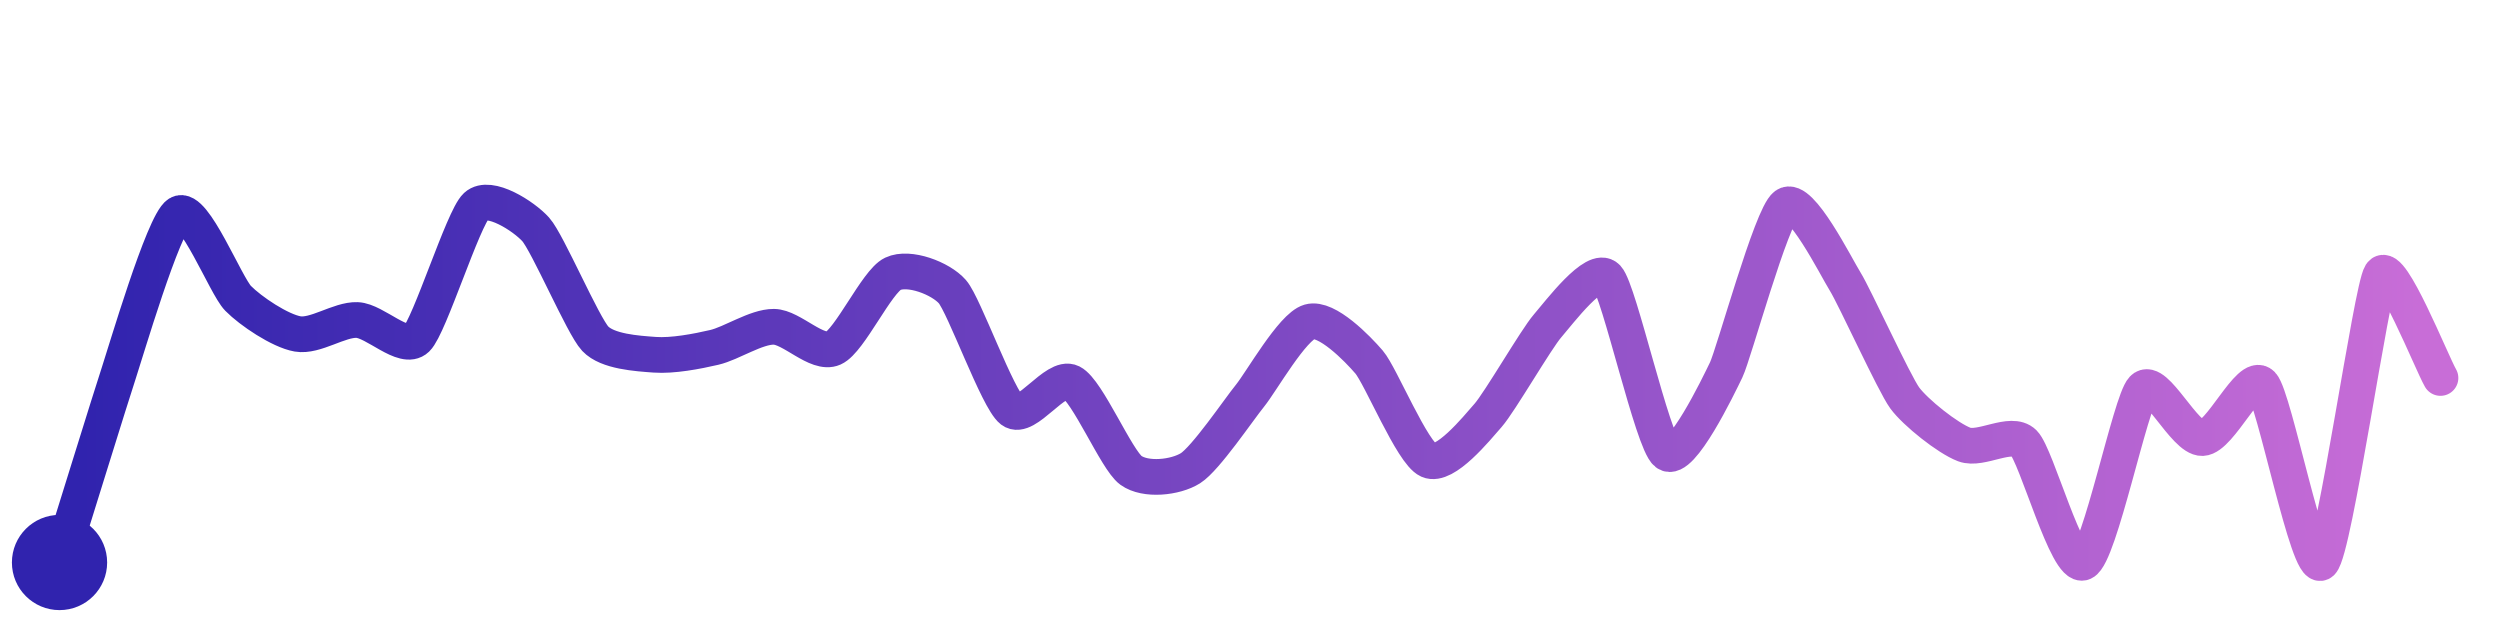
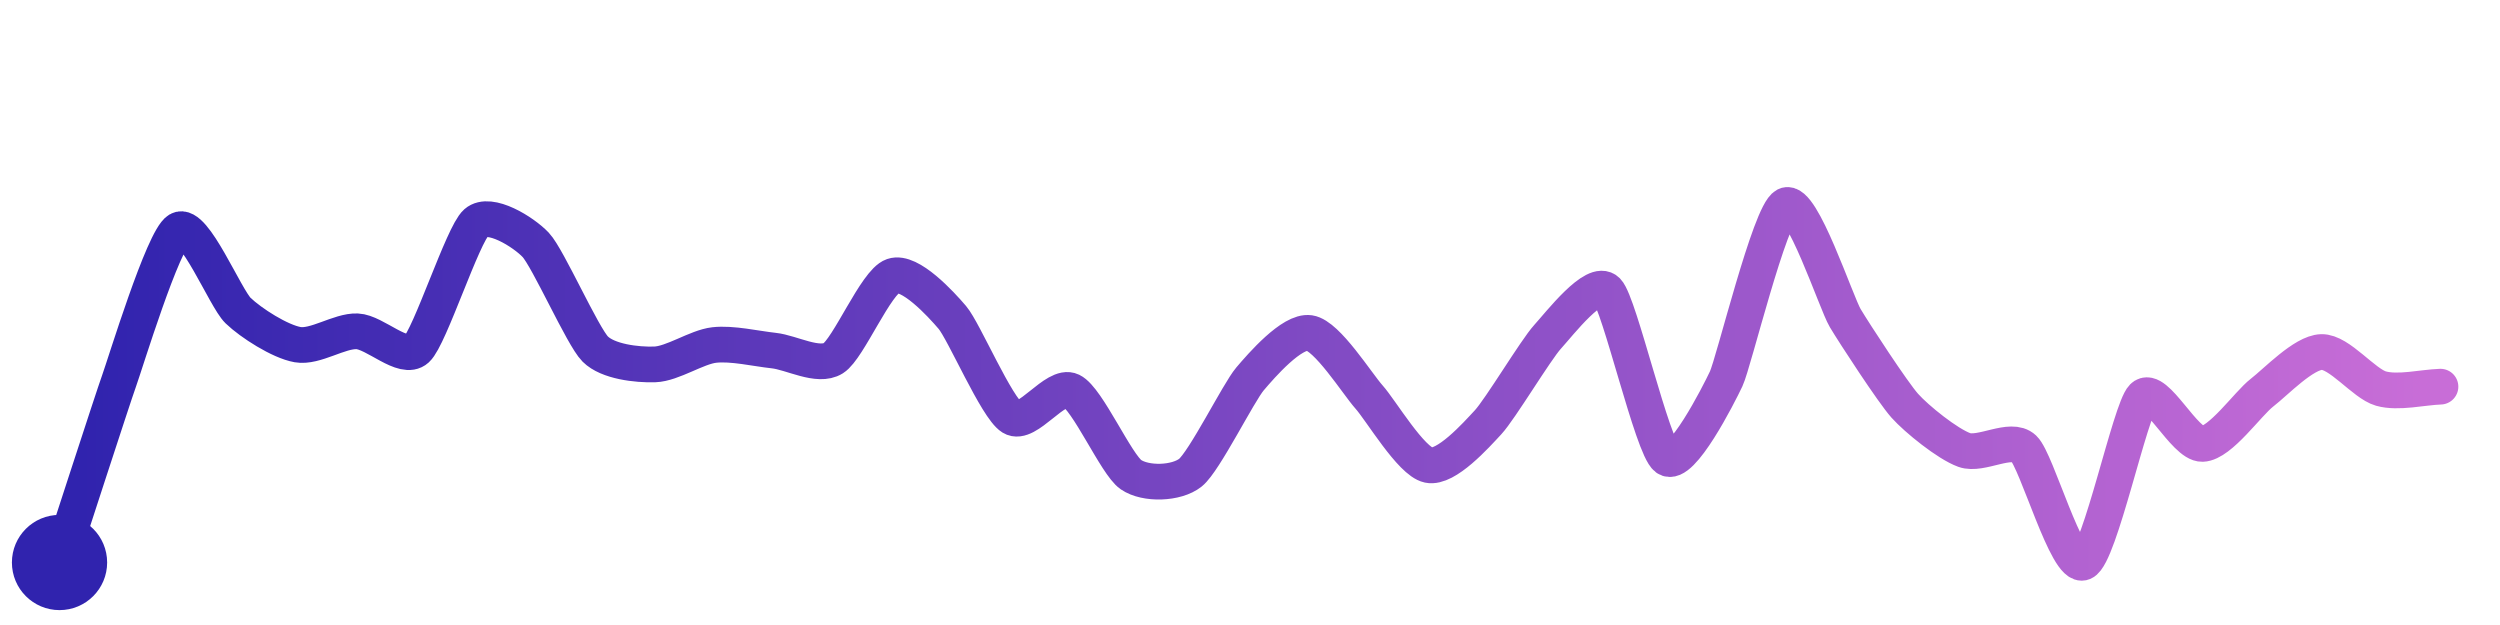
<svg xmlns="http://www.w3.org/2000/svg" width="200" height="50" viewBox="0 0 210 50">
  <defs>
    <linearGradient id="stroke" x1="0%" y1="0%" x2="100%" y2="0%">
      <stop stop-color="#3023AE" offset="0%" />
      <stop stop-color="#C86DD7" offset="100%" />
    </linearGradient>
  </defs>
-   <path stroke="url(#stroke)" stroke-width="3" stroke-linejoin="round" stroke-linecap="round" d="M5.00 46 C 5.45 44.57, 9.52 31.43, 10.00 30.01 S 13.73 17.49, 15.00 16.70 S 18.95 22.74, 20.00 23.81 S 23.52 26.54, 25.00 26.80 S 28.50 25.57, 30.00 25.63 S 33.92 28.25, 35.00 27.21 S 38.90 17.08, 40.00 16.06 S 44.00 16.91, 45.00 18.02 S 48.97 26.11, 50.00 27.20 S 53.50 28.44, 55.00 28.55 S 58.54 28.27, 60.00 27.93 S 63.50 26.19, 65.00 26.20 S 68.63 28.61, 70.00 28.00 S 73.65 22.39, 75.00 21.75 S 79.01 22.12, 80.00 23.25 S 83.81 32.31, 85.00 33.22 S 88.66 30.20, 90.00 30.87 S 93.78 37.38, 95.00 38.26 S 98.73 38.88, 100.00 38.08 S 104.05 33.16, 105.00 31.99 S 108.56 26.19, 110.00 25.78 S 114.02 28.02, 115.00 29.16 S 118.63 36.81, 120.00 37.42 S 124.01 34.77, 125.00 33.64 S 129.02 27.25, 130.00 26.12 S 133.98 20.98, 135.00 22.07 S 138.81 35.89, 140.00 36.81 S 144.35 31.17, 145.00 29.82 S 148.79 16.89, 150.00 16.00 S 154.21 21.14, 155.00 22.41 S 159.11 30.97, 160.00 32.18 S 163.60 35.56, 165.00 36.09 S 168.93 34.90, 170.00 35.95 S 173.63 46.62, 175.00 46.00 S 178.96 32.50, 180.00 31.41 S 183.50 35.61, 185.00 35.55 S 188.96 29.96, 190.00 31.04 S 193.90 47.02, 195.00 46.00 S 199.19 23.04, 200.00 21.78 S 204.25 29.20, 205.00 30.50" fill="none">
-     <animate attributeName="stroke-dashoffset" from="367.67" to="0" dur="2.2s" />
-     <animate attributeName="stroke-dasharray" from="367.67" to="367.67" />
+   <path stroke="url(#stroke)" stroke-width="3" stroke-linejoin="round" stroke-linecap="round" d="M5.00 46 C 5.47 44.57, 9.49 32.16, 10.00 30.75 S 13.71 18.82, 15.00 18.06 S 18.92 23.80, 20.00 24.84 S 23.52 27.44, 25.00 27.70 S 28.50 26.52, 30.00 26.58 S 33.89 29.10, 35.00 28.09 S 38.87 18.44, 40.00 17.45 S 43.97 18.23, 45.00 19.32 S 48.94 27.01, 50.00 28.07 S 53.50 29.41, 55.00 29.36 S 58.51 27.90, 60.00 27.73 S 63.51 28.04, 65.00 28.20 S 68.73 29.64, 70.00 28.84 S 73.58 22.42, 75.00 21.93 S 79.03 24.28, 80.00 25.42 S 83.72 33.02, 85.00 33.81 S 88.65 30.93, 90.00 31.58 S 93.76 37.77, 95.00 38.62 S 98.83 39.39, 100.00 38.45 S 104.03 31.72, 105.00 30.58 S 108.52 26.50, 110.00 26.72 S 114.00 30.98, 115.00 32.10 S 118.53 37.51, 120.00 37.82 S 123.98 35.32, 125.00 34.22 S 128.99 28.15, 130.00 27.04 S 133.95 22.11, 135.00 23.18 S 138.79 36.34, 140.00 37.23 S 144.36 31.93, 145.00 30.57 S 148.66 16.68, 150.00 16.00 S 154.23 24.18, 155.00 25.47 S 159.00 31.71, 160.00 32.83 S 163.59 36.04, 165.00 36.55 S 168.91 35.39, 170.00 36.42 S 173.62 46.60, 175.00 46.00 S 178.94 33.15, 180.00 32.09 S 183.50 36.09, 185.00 36.04 S 188.81 32.66, 190.00 31.74 S 193.50 28.37, 195.00 28.32 S 198.56 30.98, 200.00 31.39 S 203.50 31.28, 205.00 31.23" fill="none">
+     <animate attributeName="stroke-dashoffset" from="327.303" to="0" dur="2.2s" />
+     <animate attributeName="stroke-dasharray" from="327.303" to="327.303" />
  </path>
  <circle r="4" cx="5" cy="46" fill="#3023AE" />
-   <circle r="4" cx="205" cy="30.505" fill="#C86DD7" opacity="0">
+   <circle r="4" cx="205" cy="31.226" fill="#C86DD7" opacity="0">
    <animate attributeName="opacity" from="0" to="1" dur="0.1s" begin="2.2s" fill="freeze" />
  </circle>
</svg>
